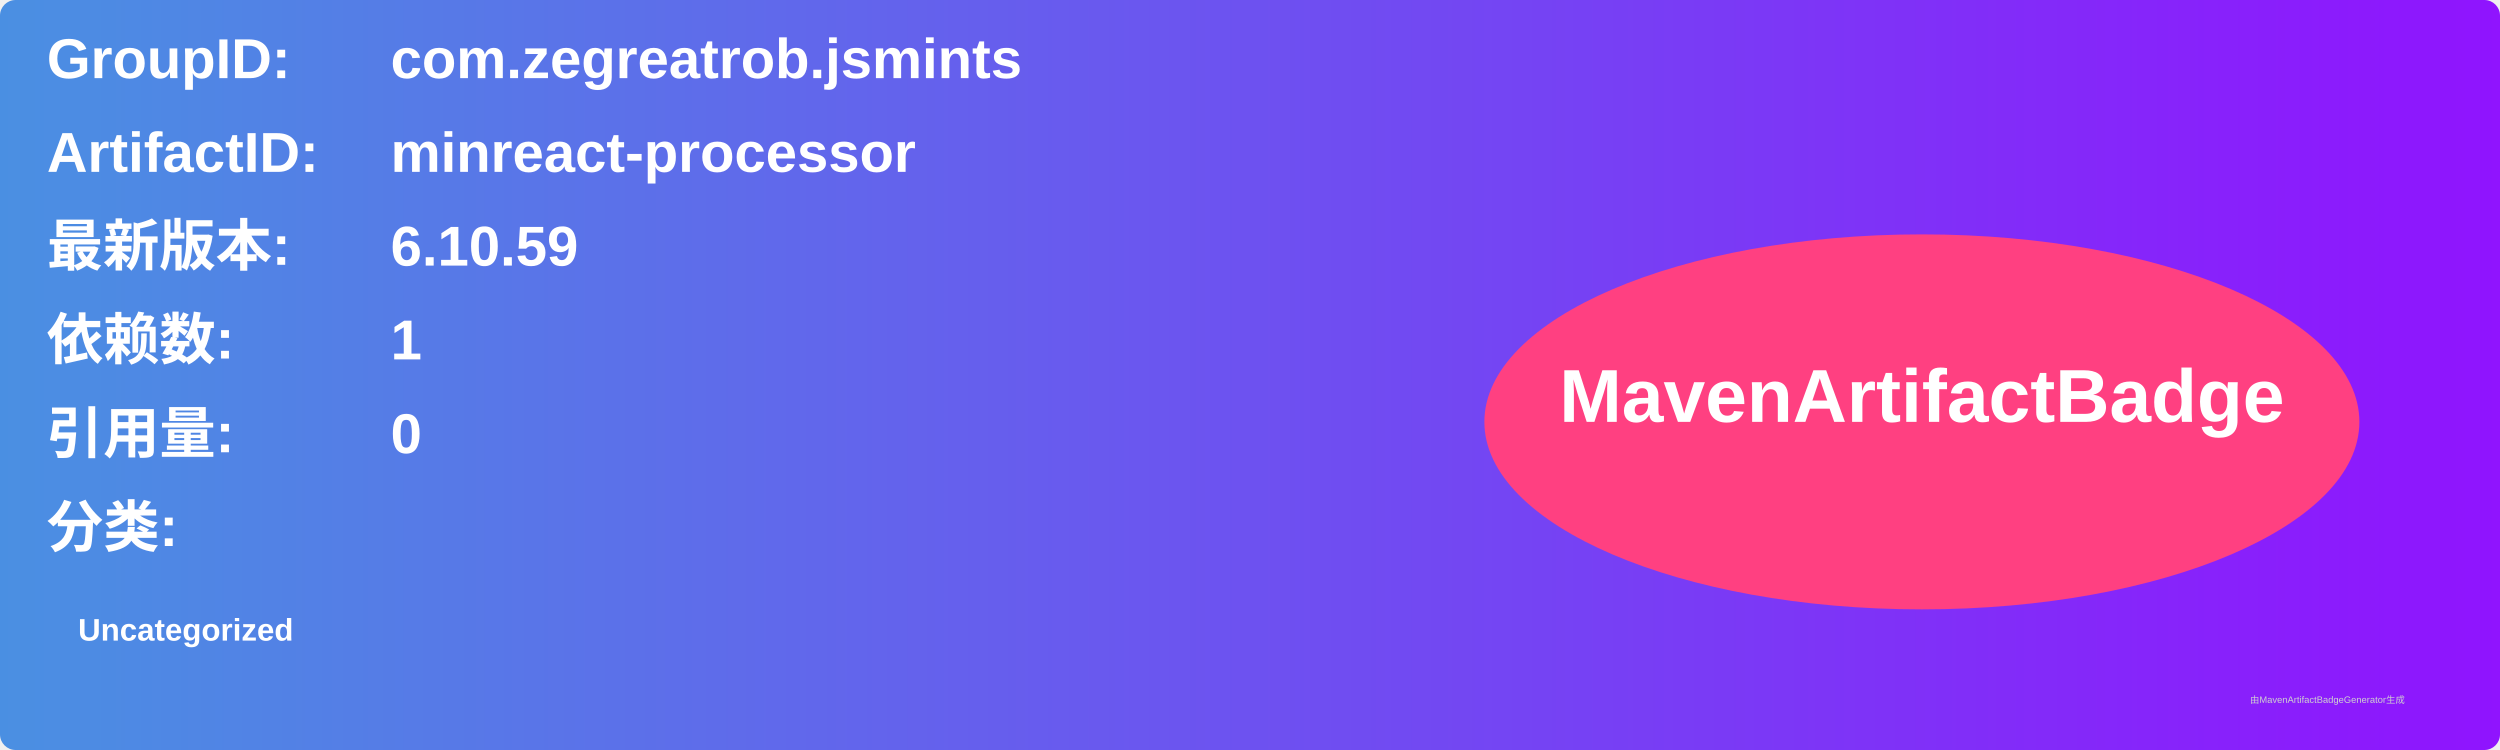
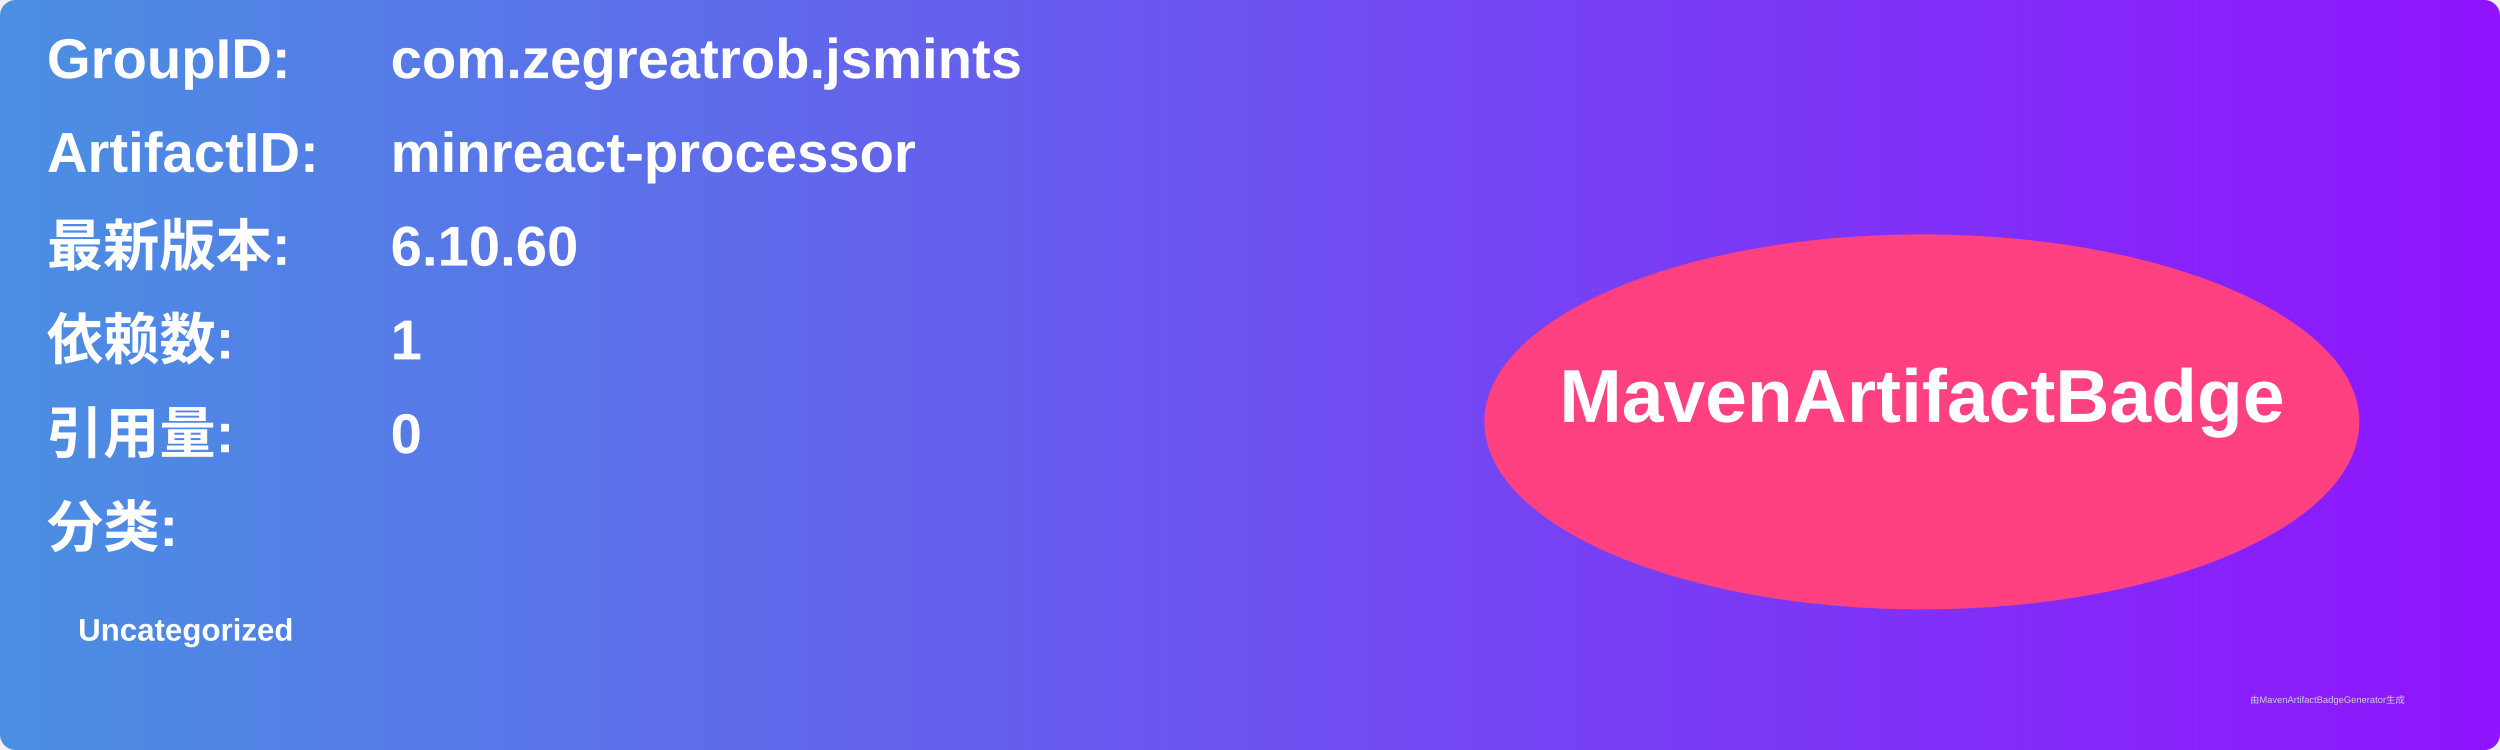
<svg xmlns="http://www.w3.org/2000/svg" width="800" height="240" viewBox="0 0 800 240">
  <linearGradient id="grad" x1="0%" y1="0%" x2="100%" y2="0%">
    <stop offset="0%" stop-color="#4a90e2" />
    <stop offset="100%" stop-color="#9013fe" />
  </linearGradient>
  <rect width="100%" height="100%" rx="5" ry="5" fill="url(#grad)" />
  <g transform="translate(15, 15)">
    <text x="0" y="10" font-family="Arial" font-size="18" fill="white" font-weight="bold" width="260">GroupID:</text>
    <text x="110" y="10" font-family="Arial" font-size="18" fill="white" font-weight="bold" width="460">com.zegreatrob.jsmints</text>
    <text x="0" y="40" font-family="Arial" font-size="18" fill="white" font-weight="bold" width="260">ArtifactID:</text>
    <text x="110" y="40" font-family="Arial" font-size="18" fill="white" font-weight="bold" width="460">minreact-processor</text>
    <text x="0" y="70" font-family="Arial" font-size="18" fill="white" font-weight="bold">最新版本:</text>
    <text x="110" y="70" font-family="Arial" font-size="18" fill="white" font-weight="bold">
-       <tspan font-weight="bold">6.10.59</tspan>
+       <tspan font-weight="bold">6.10.60</tspan>
    </text>
    <text x="0" y="100" font-family="Arial" font-size="18" fill="white" font-weight="bold">依赖数: </text>
    <text x="110" y="100" font-family="Arial" font-size="18" fill="white">
      <tspan font-weight="bold">1</tspan>
    </text>
    <text x="0" y="130" font-family="Arial" font-size="18" fill="white" font-weight="bold">引用量: </text>
    <text x="110" y="130" font-family="Arial" font-size="18" fill="white">
      <tspan font-weight="bold">0</tspan>
    </text>
    <text x="0" y="160" font-family="Arial" font-size="18" fill="white" font-weight="bold">分类:</text>
    <text x="10" y="190" font-family="Arial" font-size="10" fill="white">
      <tspan font-weight="bold">Uncategorized</tspan>
    </text>
    <ellipse cx="600" cy="120" rx="140" ry="60" fill="#ff4081" />
    <text x="600" y="120" text-anchor="middle" font-family="Arial" font-size="24" fill="white" font-weight="bold">MavenArtifactBadge</text>
  </g>
  <text x="720" y="225" font-family="Arial" font-size="3" fill="#d0d0d0">由MavenArtifactBadgeGenerator生成</text>
</svg>
